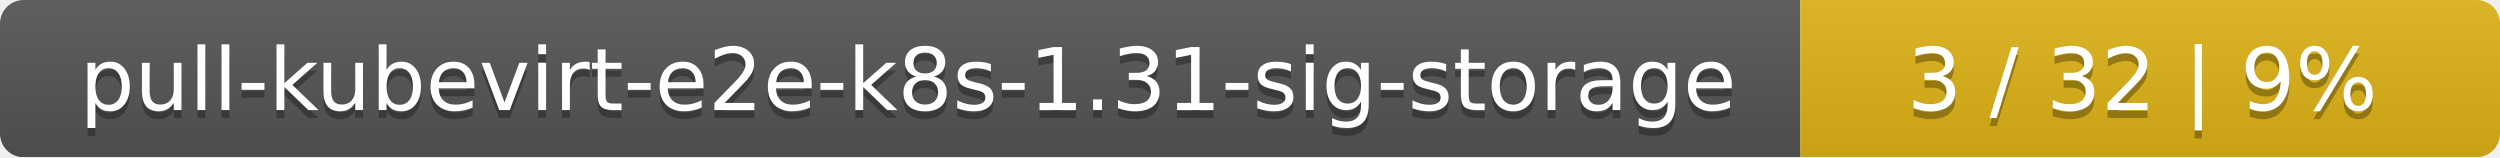
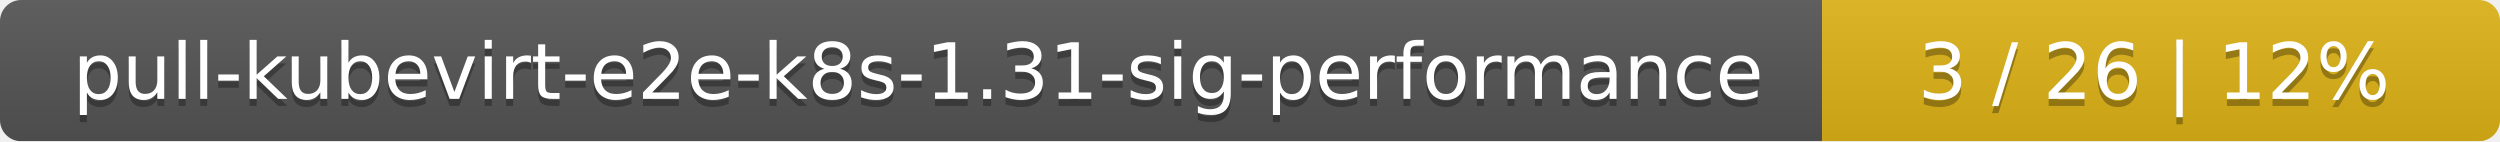
- <svg xmlns="http://www.w3.org/2000/svg" width="318" height="20">
+ <svg xmlns="http://www.w3.org/2000/svg" width="354" height="20">
  <linearGradient id="smooth" x2="0" y2="100%">
    <stop offset="0" stop-color="#bbb" stop-opacity=".1" />
    <stop offset="1" stop-opacity=".1" />
  </linearGradient>
  <mask id="round">
-     <rect width="318" height="20" rx="3" fill="#fff" />
+     <rect width="354" height="20" rx="3" fill="#fff" />
  </mask>
  <g mask="url(#round)">
-     <rect width="229" height="20" fill="#555" />
-     <rect x="229" width="89" height="20" fill="#dfb317" />
-     <rect width="318" height="20" fill="url(#smooth)" />
+     <rect width="258" height="20" fill="#555" />
+     <rect x="258" width="96" height="20" fill="#dfb317" />
+     <rect width="354" height="20" fill="url(#smooth)" />
  </g>
  <g fill="#fff" text-anchor="middle" font-family="DejaVu Sans,Verdana,Geneva,sans-serif" font-size="11">
-     <text x="115.5" y="15" fill="#010101" fill-opacity=".3">pull-kubevirt-e2e-k8s-1.31-sig-storage</text>
-     <text x="115.5" y="14">pull-kubevirt-e2e-k8s-1.31-sig-storage</text>
-     <text x="272.5" y="15" fill="#010101" fill-opacity=".3">3 / 32    |    9%</text>
-     <text x="272.5" y="14">3 / 32    |    9%</text>
+     <text x="130" y="15" fill="#010101" fill-opacity=".3">pull-kubevirt-e2e-k8s-1.31-sig-performance</text>
+     <text x="130" y="14">pull-kubevirt-e2e-k8s-1.31-sig-performance</text>
+     <text x="305" y="15" fill="#010101" fill-opacity=".3">3 / 26    |    12%</text>
+     <text x="305" y="14">3 / 26    |    12%</text>
  </g>
</svg>
